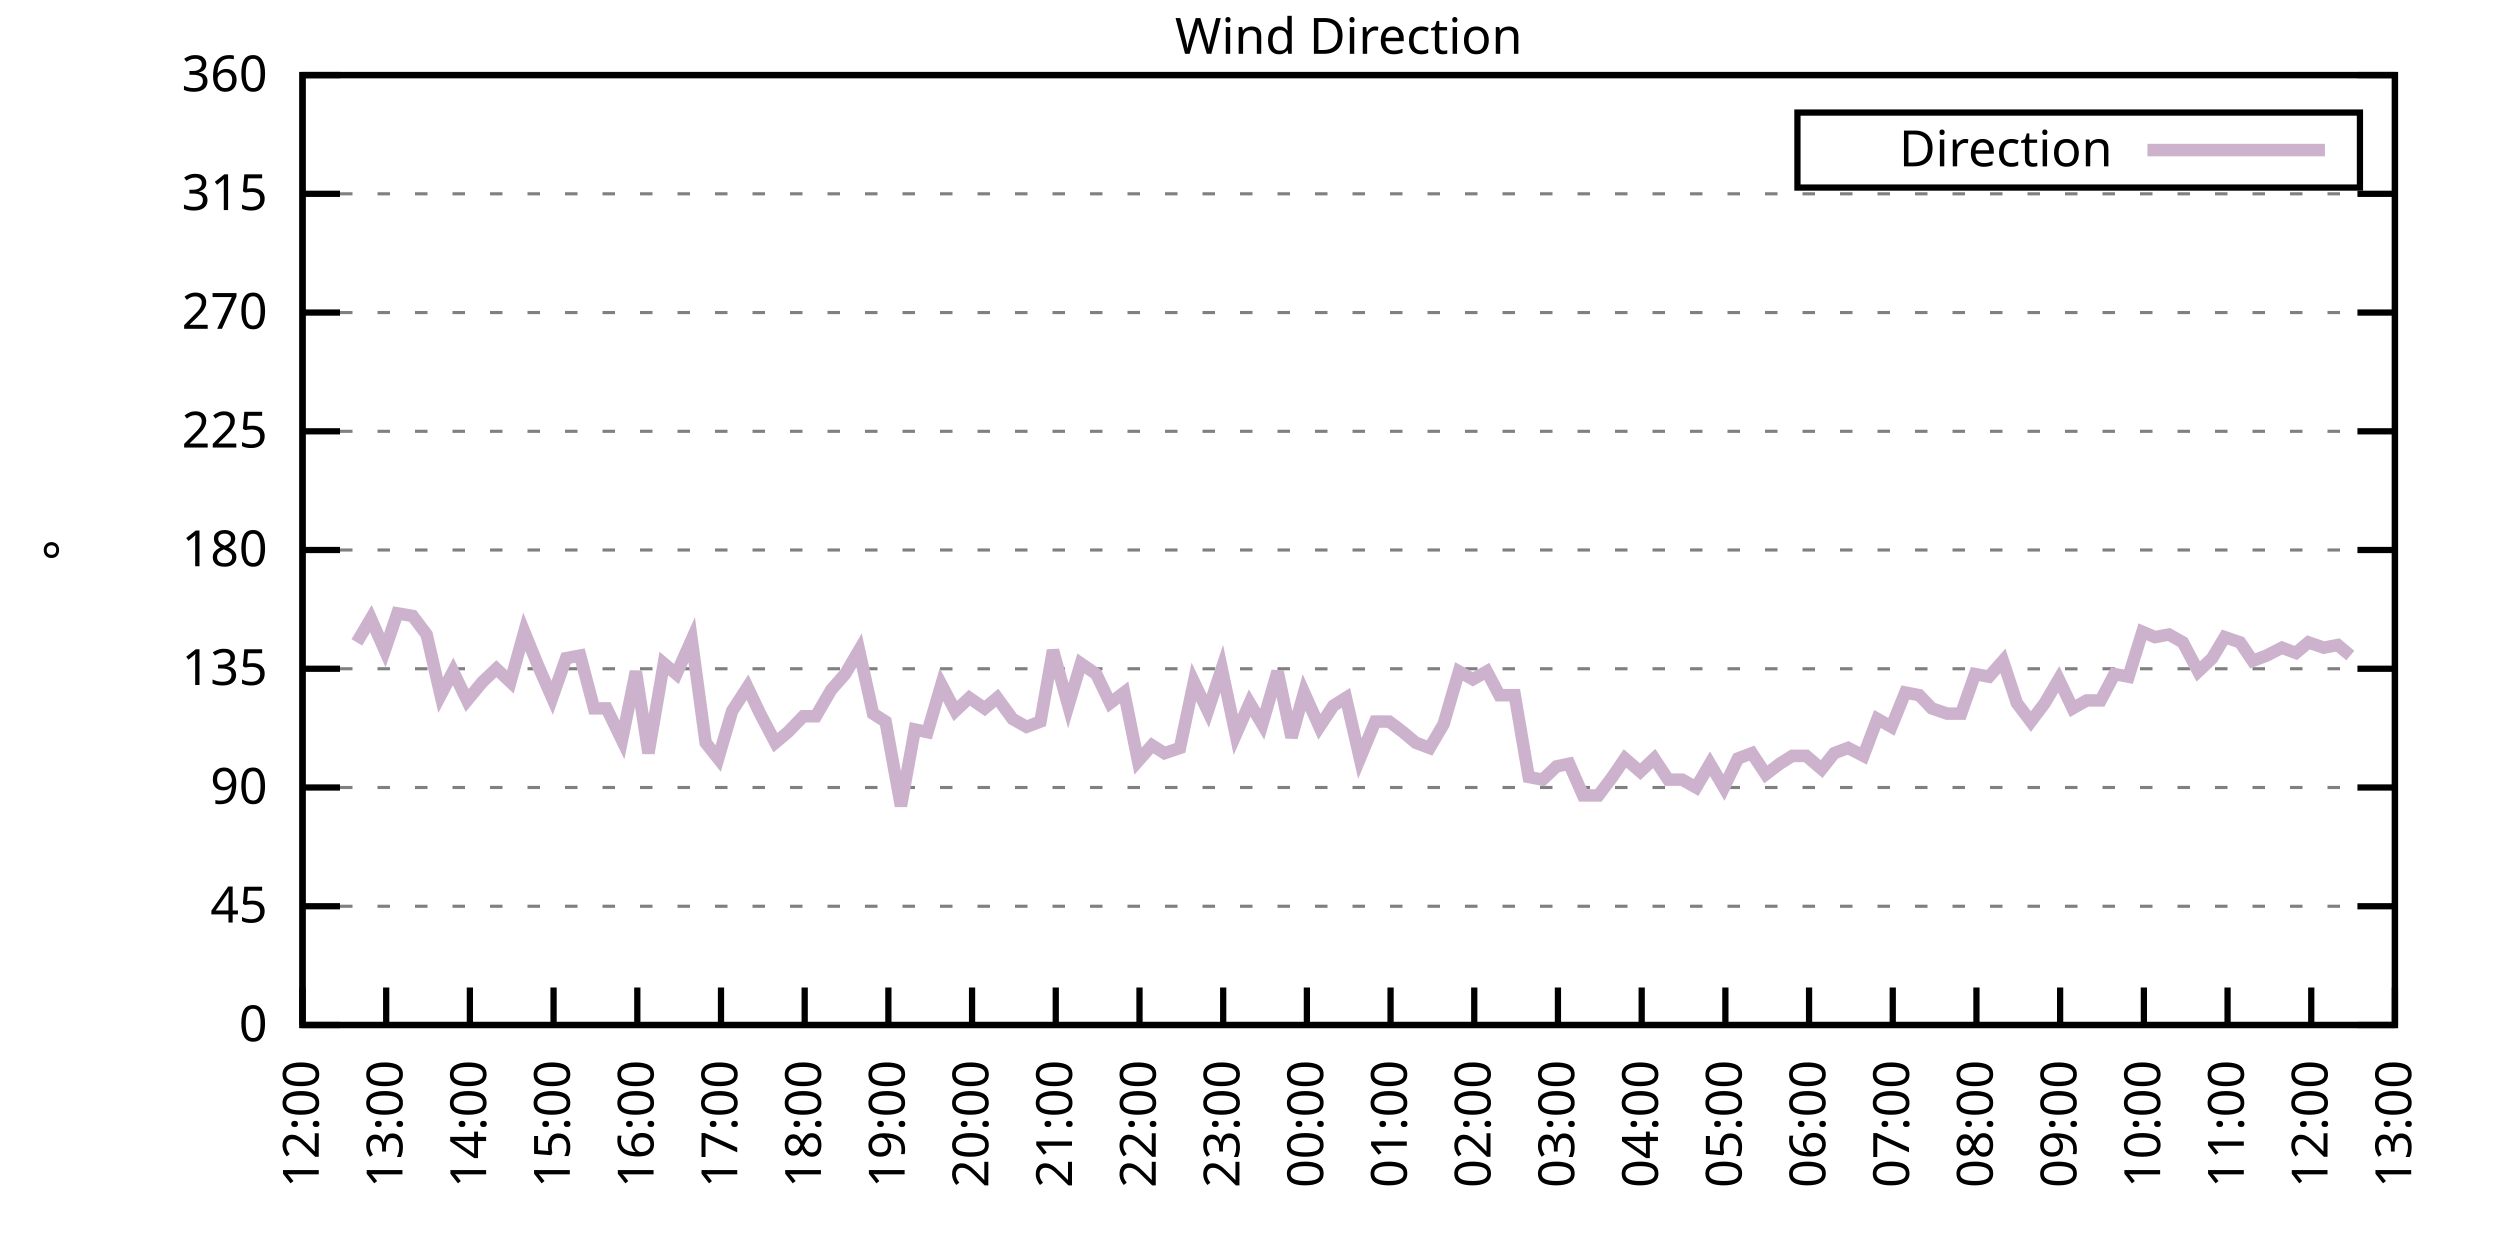
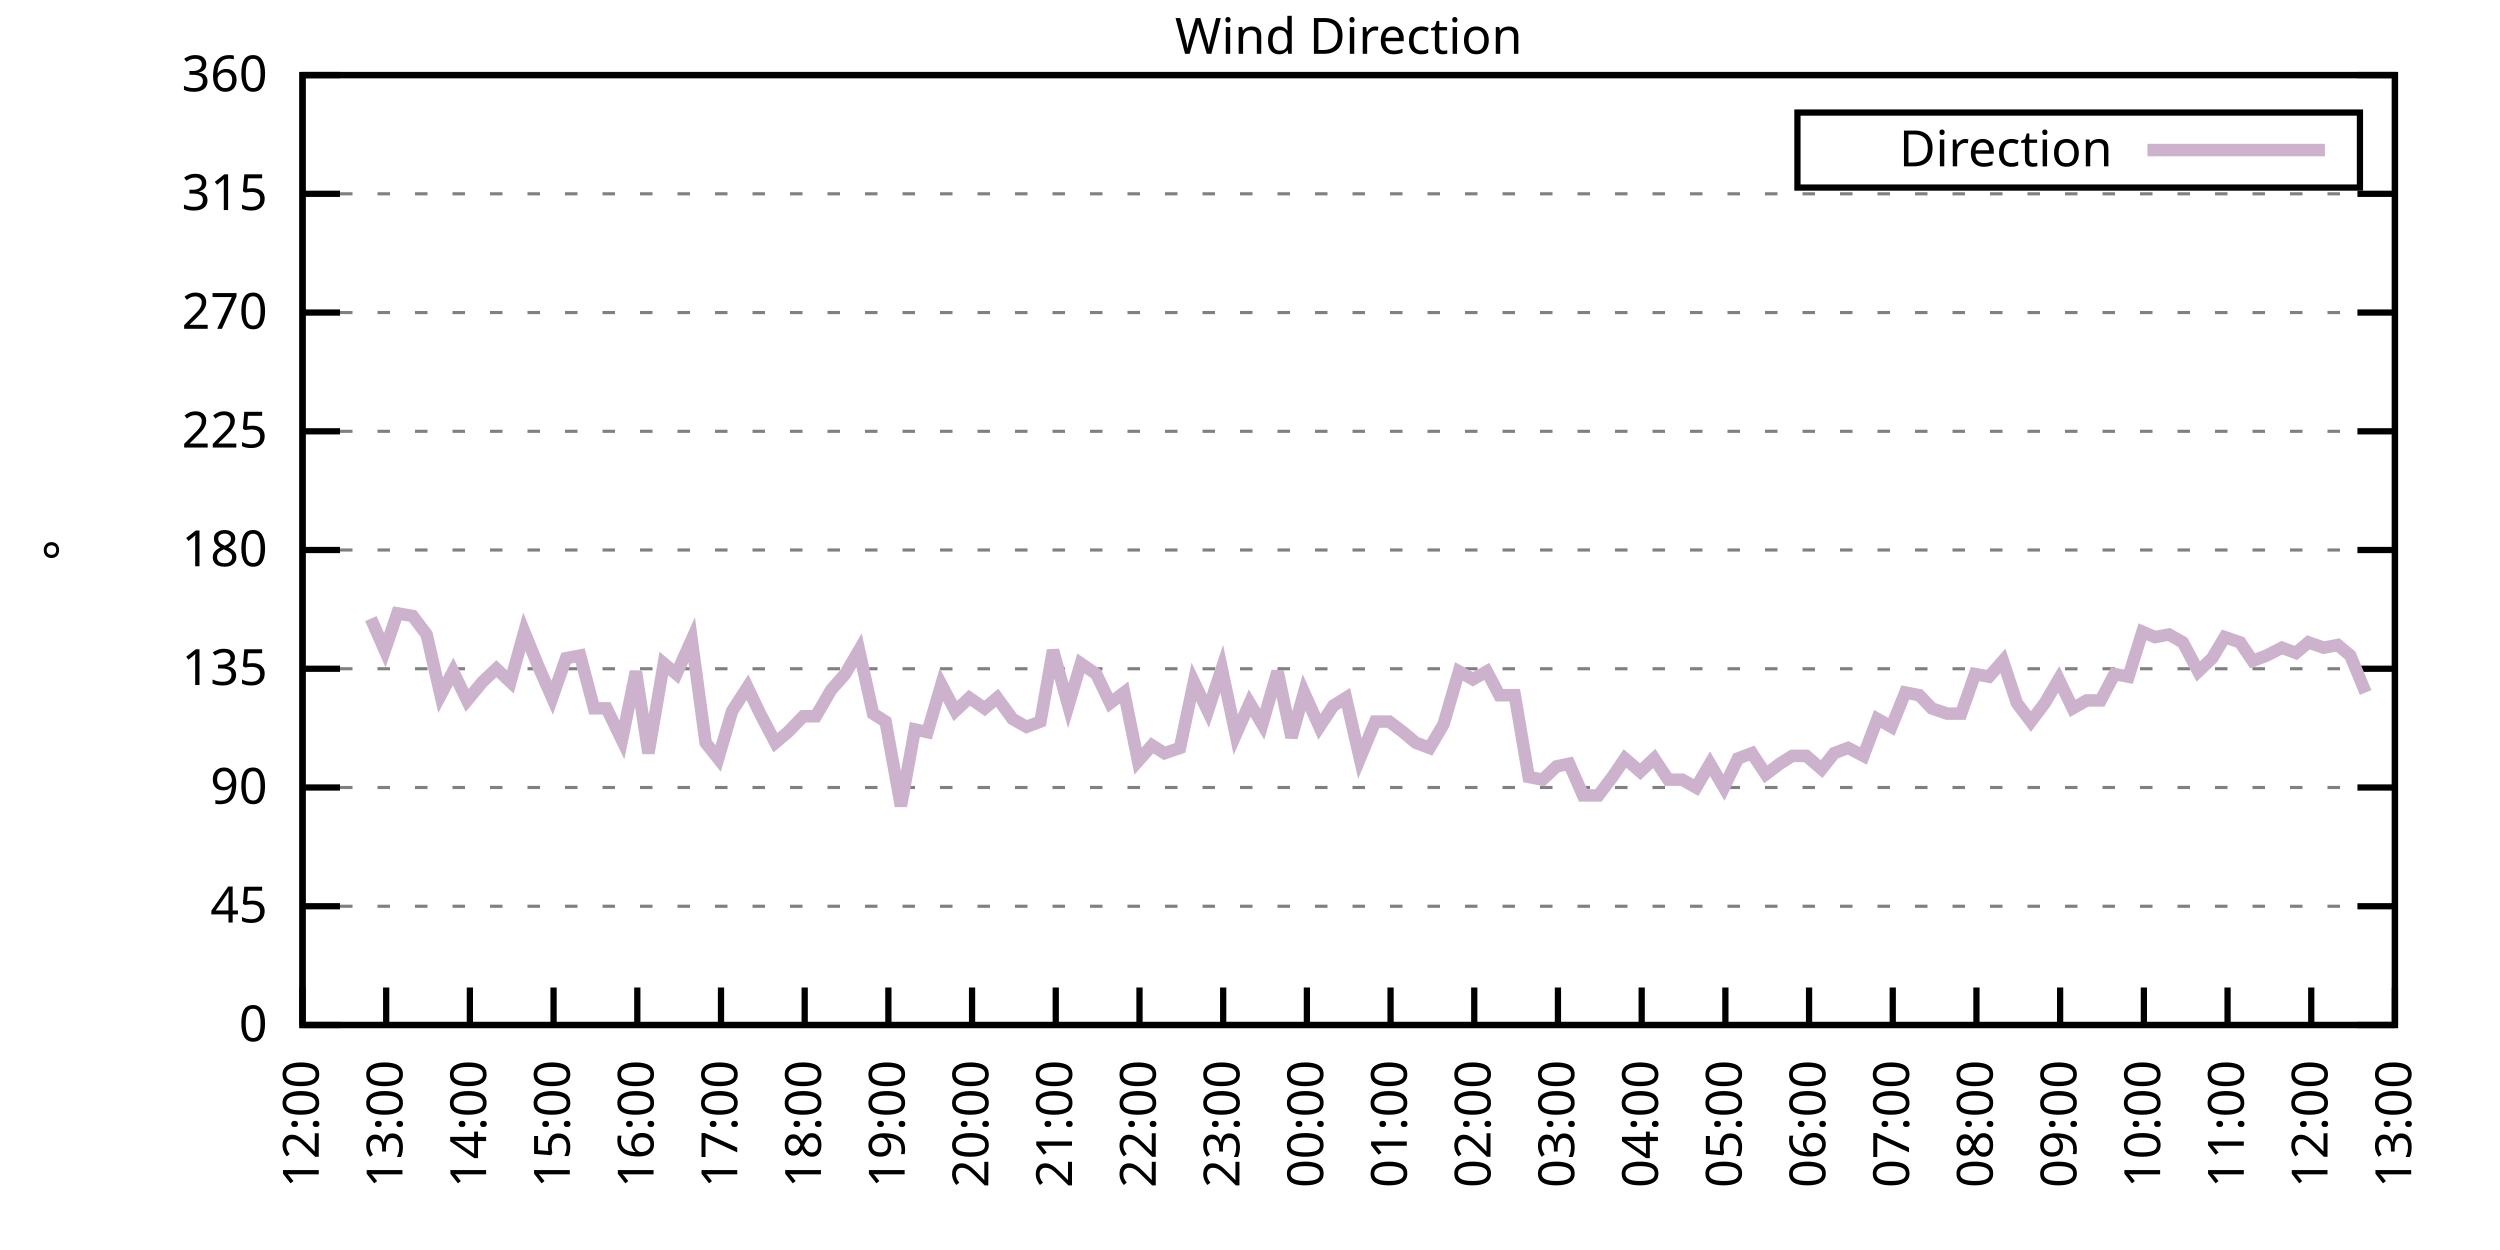
<svg xmlns="http://www.w3.org/2000/svg" xmlns:xlink="http://www.w3.org/1999/xlink" width="400" height="200" viewBox="0 0 400 200">
  <g id="gnuplot_canvas">
    <rect x="0" y="0" width="400" height="200" fill="none" />
    <defs>
      <circle id="gpDot" r="0.5" stroke-width="0.5" stroke="currentColor" />
      <path id="gpPt0" stroke-width="0.333" stroke="currentColor" d="M-1,0 h2 M0,-1 v2" />
      <path id="gpPt1" stroke-width="0.333" stroke="currentColor" d="M-1,-1 L1,1 M1,-1 L-1,1" />
      <path id="gpPt2" stroke-width="0.333" stroke="currentColor" d="M-1,0 L1,0 M0,-1 L0,1 M-1,-1 L1,1 M-1,1 L1,-1" />
      <rect id="gpPt3" stroke-width="0.333" stroke="currentColor" x="-1" y="-1" width="2" height="2" />
      <rect id="gpPt4" stroke-width="0.333" stroke="currentColor" fill="currentColor" x="-1" y="-1" width="2" height="2" />
      <circle id="gpPt5" stroke-width="0.333" stroke="currentColor" cx="0" cy="0" r="1" />
      <use xlink:href="#gpPt5" id="gpPt6" fill="currentColor" stroke="none" />
      <path id="gpPt7" stroke-width="0.333" stroke="currentColor" d="M0,-1.33 L-1.33,0.67 L1.33,0.67 z" />
      <use xlink:href="#gpPt7" id="gpPt8" fill="currentColor" stroke="none" />
      <use xlink:href="#gpPt7" id="gpPt9" stroke="currentColor" transform="rotate(180)" />
      <use xlink:href="#gpPt9" id="gpPt10" fill="currentColor" stroke="none" />
      <use xlink:href="#gpPt3" id="gpPt11" stroke="currentColor" transform="rotate(45)" />
      <use xlink:href="#gpPt11" id="gpPt12" fill="currentColor" stroke="none" />
      <path id="gpPt13" stroke-width="0.333" stroke="currentColor" d="M0,1.330 L1.265,0.411 L0.782,-1.067 L-0.782,-1.076 L-1.265,0.411 z" />
      <use xlink:href="#gpPt13" id="gpPt14" fill="currentColor" stroke="none" />
      <filter id="textbox" filterUnits="objectBoundingBox" x="0" y="0" height="1" width="1">
        <feFlood flood-color="white" flood-opacity="1" result="bgnd" />
        <feComposite in="SourceGraphic" in2="bgnd" operator="atop" />
      </filter>
      <filter id="greybox" filterUnits="objectBoundingBox" x="0" y="0" height="1" width="1">
        <feFlood flood-color="lightgrey" flood-opacity="1" result="grey" />
        <feComposite in="SourceGraphic" in2="grey" operator="atop" />
      </filter>
    </defs>
    <g fill="none" color="white" stroke="currentColor" stroke-width="1.00" stroke-linecap="butt" stroke-linejoin="miter">
</g>
    <g fill="none" color="black" stroke="currentColor" stroke-width="1.00" stroke-linecap="butt" stroke-linejoin="miter">
      <g stroke="none" shape-rendering="crispEdges">
        <polygon fill="rgb(255, 255, 255)" points="48.40,164.00 383.18,164.00 383.18,12.02 48.40,12.02 " />
      </g>
    </g>
    <g fill="none" color="black" stroke="currentColor" stroke-width="1.00" stroke-linecap="butt" stroke-linejoin="miter">
</g>
    <g fill="none" color="black" stroke="black" stroke-width="0.50" stroke-linecap="butt" stroke-linejoin="miter">
</g>
    <g fill="none" color="gray" stroke="currentColor" stroke-width="0.50" stroke-linecap="butt" stroke-linejoin="miter">
      <path stroke="gray" stroke-dasharray="2,4" class="gridline" d="M48.40,164.00 L383.19,164.00  " />
    </g>
    <g fill="none" color="gray" stroke="gray" stroke-width="1.00" stroke-linecap="butt" stroke-linejoin="miter">
</g>
    <g fill="none" color="black" stroke="currentColor" stroke-width="1.00" stroke-linecap="butt" stroke-linejoin="miter">
      <path stroke="black" d="M48.40,164.00 L54.40,164.00 M383.19,164.00 L377.19,164.00  " />
      <g transform="translate(42.80,166.60)" stroke="none" fill="black" font-family="Sans" font-size="8.00" text-anchor="end">
        <text>
          <tspan font-family="Sans"> 0</tspan>
        </text>
      </g>
    </g>
    <g fill="none" color="black" stroke="currentColor" stroke-width="1.00" stroke-linecap="butt" stroke-linejoin="miter">
</g>
    <g fill="none" color="black" stroke="black" stroke-width="0.50" stroke-linecap="butt" stroke-linejoin="miter">
</g>
    <g fill="none" color="gray" stroke="currentColor" stroke-width="0.50" stroke-linecap="butt" stroke-linejoin="miter">
      <path stroke="gray" stroke-dasharray="2,4" class="gridline" d="M48.40,145.00 L383.19,145.00  " />
    </g>
    <g fill="none" color="gray" stroke="gray" stroke-width="1.00" stroke-linecap="butt" stroke-linejoin="miter">
</g>
    <g fill="none" color="black" stroke="currentColor" stroke-width="1.00" stroke-linecap="butt" stroke-linejoin="miter">
      <path stroke="black" d="M48.40,145.00 L54.40,145.00 M383.19,145.00 L377.19,145.00  " />
      <g transform="translate(42.80,147.60)" stroke="none" fill="black" font-family="Sans" font-size="8.00" text-anchor="end">
        <text>
          <tspan font-family="Sans"> 45</tspan>
        </text>
      </g>
    </g>
    <g fill="none" color="black" stroke="currentColor" stroke-width="1.00" stroke-linecap="butt" stroke-linejoin="miter">
</g>
    <g fill="none" color="black" stroke="black" stroke-width="0.50" stroke-linecap="butt" stroke-linejoin="miter">
</g>
    <g fill="none" color="gray" stroke="currentColor" stroke-width="0.50" stroke-linecap="butt" stroke-linejoin="miter">
      <path stroke="gray" stroke-dasharray="2,4" class="gridline" d="M48.40,126.00 L383.19,126.00  " />
    </g>
    <g fill="none" color="gray" stroke="gray" stroke-width="1.00" stroke-linecap="butt" stroke-linejoin="miter">
</g>
    <g fill="none" color="black" stroke="currentColor" stroke-width="1.00" stroke-linecap="butt" stroke-linejoin="miter">
      <path stroke="black" d="M48.40,126.00 L54.40,126.00 M383.19,126.00 L377.19,126.00  " />
      <g transform="translate(42.80,128.60)" stroke="none" fill="black" font-family="Sans" font-size="8.00" text-anchor="end">
        <text>
          <tspan font-family="Sans"> 90</tspan>
        </text>
      </g>
    </g>
    <g fill="none" color="black" stroke="currentColor" stroke-width="1.00" stroke-linecap="butt" stroke-linejoin="miter">
</g>
    <g fill="none" color="black" stroke="black" stroke-width="0.50" stroke-linecap="butt" stroke-linejoin="miter">
</g>
    <g fill="none" color="gray" stroke="currentColor" stroke-width="0.50" stroke-linecap="butt" stroke-linejoin="miter">
      <path stroke="gray" stroke-dasharray="2,4" class="gridline" d="M48.40,107.00 L383.19,107.00  " />
    </g>
    <g fill="none" color="gray" stroke="gray" stroke-width="1.00" stroke-linecap="butt" stroke-linejoin="miter">
</g>
    <g fill="none" color="black" stroke="currentColor" stroke-width="1.00" stroke-linecap="butt" stroke-linejoin="miter">
      <path stroke="black" d="M48.40,107.00 L54.40,107.00 M383.19,107.00 L377.19,107.00  " />
      <g transform="translate(42.80,109.60)" stroke="none" fill="black" font-family="Sans" font-size="8.00" text-anchor="end">
        <text>
          <tspan font-family="Sans"> 135</tspan>
        </text>
      </g>
    </g>
    <g fill="none" color="black" stroke="currentColor" stroke-width="1.00" stroke-linecap="butt" stroke-linejoin="miter">
</g>
    <g fill="none" color="black" stroke="black" stroke-width="0.50" stroke-linecap="butt" stroke-linejoin="miter">
</g>
    <g fill="none" color="gray" stroke="currentColor" stroke-width="0.50" stroke-linecap="butt" stroke-linejoin="miter">
      <path stroke="gray" stroke-dasharray="2,4" class="gridline" d="M48.40,88.00 L383.19,88.00  " />
    </g>
    <g fill="none" color="gray" stroke="gray" stroke-width="1.00" stroke-linecap="butt" stroke-linejoin="miter">
</g>
    <g fill="none" color="black" stroke="currentColor" stroke-width="1.00" stroke-linecap="butt" stroke-linejoin="miter">
      <path stroke="black" d="M48.40,88.00 L54.40,88.00 M383.19,88.00 L377.19,88.00  " />
      <g transform="translate(42.80,90.60)" stroke="none" fill="black" font-family="Sans" font-size="8.00" text-anchor="end">
        <text>
          <tspan font-family="Sans"> 180</tspan>
        </text>
      </g>
    </g>
    <g fill="none" color="black" stroke="currentColor" stroke-width="1.00" stroke-linecap="butt" stroke-linejoin="miter">
</g>
    <g fill="none" color="black" stroke="black" stroke-width="0.50" stroke-linecap="butt" stroke-linejoin="miter">
</g>
    <g fill="none" color="gray" stroke="currentColor" stroke-width="0.50" stroke-linecap="butt" stroke-linejoin="miter">
      <path stroke="gray" stroke-dasharray="2,4" class="gridline" d="M48.40,69.01 L383.19,69.01  " />
    </g>
    <g fill="none" color="gray" stroke="gray" stroke-width="1.00" stroke-linecap="butt" stroke-linejoin="miter">
</g>
    <g fill="none" color="black" stroke="currentColor" stroke-width="1.00" stroke-linecap="butt" stroke-linejoin="miter">
      <path stroke="black" d="M48.40,69.01 L54.40,69.01 M383.19,69.01 L377.19,69.01  " />
      <g transform="translate(42.80,71.61)" stroke="none" fill="black" font-family="Sans" font-size="8.00" text-anchor="end">
        <text>
          <tspan font-family="Sans"> 225</tspan>
        </text>
      </g>
    </g>
    <g fill="none" color="black" stroke="currentColor" stroke-width="1.00" stroke-linecap="butt" stroke-linejoin="miter">
</g>
    <g fill="none" color="black" stroke="black" stroke-width="0.50" stroke-linecap="butt" stroke-linejoin="miter">
</g>
    <g fill="none" color="gray" stroke="currentColor" stroke-width="0.50" stroke-linecap="butt" stroke-linejoin="miter">
      <path stroke="gray" stroke-dasharray="2,4" class="gridline" d="M48.40,50.01 L383.19,50.01  " />
    </g>
    <g fill="none" color="gray" stroke="gray" stroke-width="1.00" stroke-linecap="butt" stroke-linejoin="miter">
</g>
    <g fill="none" color="black" stroke="currentColor" stroke-width="1.00" stroke-linecap="butt" stroke-linejoin="miter">
      <path stroke="black" d="M48.40,50.01 L54.40,50.01 M383.19,50.01 L377.19,50.01  " />
      <g transform="translate(42.80,52.61)" stroke="none" fill="black" font-family="Sans" font-size="8.00" text-anchor="end">
        <text>
          <tspan font-family="Sans"> 270</tspan>
        </text>
      </g>
    </g>
    <g fill="none" color="black" stroke="currentColor" stroke-width="1.00" stroke-linecap="butt" stroke-linejoin="miter">
</g>
    <g fill="none" color="black" stroke="black" stroke-width="0.50" stroke-linecap="butt" stroke-linejoin="miter">
</g>
    <g fill="none" color="gray" stroke="currentColor" stroke-width="0.50" stroke-linecap="butt" stroke-linejoin="miter">
      <path stroke="gray" stroke-dasharray="2,4" class="gridline" d="M48.40,31.01 L383.19,31.01  " />
    </g>
    <g fill="none" color="gray" stroke="gray" stroke-width="1.00" stroke-linecap="butt" stroke-linejoin="miter">
</g>
    <g fill="none" color="black" stroke="currentColor" stroke-width="1.00" stroke-linecap="butt" stroke-linejoin="miter">
      <path stroke="black" d="M48.40,31.01 L54.40,31.01 M383.19,31.01 L377.19,31.01  " />
      <g transform="translate(42.80,33.61)" stroke="none" fill="black" font-family="Sans" font-size="8.00" text-anchor="end">
        <text>
          <tspan font-family="Sans"> 315</tspan>
        </text>
      </g>
    </g>
    <g fill="none" color="black" stroke="currentColor" stroke-width="1.00" stroke-linecap="butt" stroke-linejoin="miter">
</g>
    <g fill="none" color="black" stroke="black" stroke-width="0.50" stroke-linecap="butt" stroke-linejoin="miter">
</g>
    <g fill="none" color="gray" stroke="currentColor" stroke-width="0.50" stroke-linecap="butt" stroke-linejoin="miter">
      <path stroke="gray" stroke-dasharray="2,4" class="gridline" d="M48.40,12.01 L383.19,12.01  " />
    </g>
    <g fill="none" color="gray" stroke="gray" stroke-width="1.00" stroke-linecap="butt" stroke-linejoin="miter">
</g>
    <g fill="none" color="black" stroke="currentColor" stroke-width="1.00" stroke-linecap="butt" stroke-linejoin="miter">
      <path stroke="black" d="M48.40,12.01 L54.40,12.01 M383.19,12.01 L377.19,12.01  " />
      <g transform="translate(42.80,14.61)" stroke="none" fill="black" font-family="Sans" font-size="8.00" text-anchor="end">
        <text>
          <tspan font-family="Sans"> 360</tspan>
        </text>
      </g>
    </g>
    <g fill="none" color="black" stroke="currentColor" stroke-width="1.00" stroke-linecap="butt" stroke-linejoin="miter">
      <path stroke="black" d="M48.40,164.00 L48.40,158.00  " />
      <g transform="translate(51.00,169.60) rotate(270.00)" stroke="none" fill="black" font-family="Sans" font-size="8.00" text-anchor="end">
        <text>
          <tspan font-family="Sans">12:00</tspan>
        </text>
      </g>
    </g>
    <g fill="none" color="black" stroke="currentColor" stroke-width="1.00" stroke-linecap="butt" stroke-linejoin="miter">
      <path stroke="black" d="M61.79,164.00 L61.79,158.00  " />
      <g transform="translate(64.39,169.60) rotate(270.00)" stroke="none" fill="black" font-family="Sans" font-size="8.00" text-anchor="end">
        <text>
          <tspan font-family="Sans">13:00</tspan>
        </text>
      </g>
    </g>
    <g fill="none" color="black" stroke="currentColor" stroke-width="1.00" stroke-linecap="butt" stroke-linejoin="miter">
      <path stroke="black" d="M75.18,164.00 L75.18,158.00  " />
      <g transform="translate(77.78,169.60) rotate(270.00)" stroke="none" fill="black" font-family="Sans" font-size="8.00" text-anchor="end">
        <text>
          <tspan font-family="Sans">14:00</tspan>
        </text>
      </g>
    </g>
    <g fill="none" color="black" stroke="currentColor" stroke-width="1.00" stroke-linecap="butt" stroke-linejoin="miter">
      <path stroke="black" d="M88.57,164.00 L88.57,158.00  " />
      <g transform="translate(91.17,169.60) rotate(270.00)" stroke="none" fill="black" font-family="Sans" font-size="8.00" text-anchor="end">
        <text>
          <tspan font-family="Sans">15:00</tspan>
        </text>
      </g>
    </g>
    <g fill="none" color="black" stroke="currentColor" stroke-width="1.00" stroke-linecap="butt" stroke-linejoin="miter">
      <path stroke="black" d="M101.97,164.00 L101.97,158.00  " />
      <g transform="translate(104.57,169.60) rotate(270.00)" stroke="none" fill="black" font-family="Sans" font-size="8.00" text-anchor="end">
        <text>
          <tspan font-family="Sans">16:00</tspan>
        </text>
      </g>
    </g>
    <g fill="none" color="black" stroke="currentColor" stroke-width="1.00" stroke-linecap="butt" stroke-linejoin="miter">
      <path stroke="black" d="M115.36,164.00 L115.36,158.00  " />
      <g transform="translate(117.96,169.60) rotate(270.00)" stroke="none" fill="black" font-family="Sans" font-size="8.00" text-anchor="end">
        <text>
          <tspan font-family="Sans">17:00</tspan>
        </text>
      </g>
    </g>
    <g fill="none" color="black" stroke="currentColor" stroke-width="1.00" stroke-linecap="butt" stroke-linejoin="miter">
      <path stroke="black" d="M128.75,164.00 L128.75,158.00  " />
      <g transform="translate(131.35,169.60) rotate(270.00)" stroke="none" fill="black" font-family="Sans" font-size="8.00" text-anchor="end">
        <text>
          <tspan font-family="Sans">18:00</tspan>
        </text>
      </g>
    </g>
    <g fill="none" color="black" stroke="currentColor" stroke-width="1.00" stroke-linecap="butt" stroke-linejoin="miter">
      <path stroke="black" d="M142.14,164.00 L142.14,158.00  " />
      <g transform="translate(144.74,169.60) rotate(270.00)" stroke="none" fill="black" font-family="Sans" font-size="8.00" text-anchor="end">
        <text>
          <tspan font-family="Sans">19:00</tspan>
        </text>
      </g>
    </g>
    <g fill="none" color="black" stroke="currentColor" stroke-width="1.00" stroke-linecap="butt" stroke-linejoin="miter">
      <path stroke="black" d="M155.53,164.00 L155.53,158.00  " />
      <g transform="translate(158.13,169.60) rotate(270.00)" stroke="none" fill="black" font-family="Sans" font-size="8.00" text-anchor="end">
        <text>
          <tspan font-family="Sans">20:00</tspan>
        </text>
      </g>
    </g>
    <g fill="none" color="black" stroke="currentColor" stroke-width="1.00" stroke-linecap="butt" stroke-linejoin="miter">
      <path stroke="black" d="M168.92,164.00 L168.92,158.00  " />
      <g transform="translate(171.52,169.60) rotate(270.00)" stroke="none" fill="black" font-family="Sans" font-size="8.00" text-anchor="end">
        <text>
          <tspan font-family="Sans">21:00</tspan>
        </text>
      </g>
    </g>
    <g fill="none" color="black" stroke="currentColor" stroke-width="1.00" stroke-linecap="butt" stroke-linejoin="miter">
      <path stroke="black" d="M182.32,164.00 L182.32,158.00  " />
      <g transform="translate(184.92,169.60) rotate(270.00)" stroke="none" fill="black" font-family="Sans" font-size="8.00" text-anchor="end">
        <text>
          <tspan font-family="Sans">22:00</tspan>
        </text>
      </g>
    </g>
    <g fill="none" color="black" stroke="currentColor" stroke-width="1.00" stroke-linecap="butt" stroke-linejoin="miter">
      <path stroke="black" d="M195.71,164.00 L195.71,158.00  " />
      <g transform="translate(198.31,169.60) rotate(270.00)" stroke="none" fill="black" font-family="Sans" font-size="8.00" text-anchor="end">
        <text>
          <tspan font-family="Sans">23:00</tspan>
        </text>
      </g>
    </g>
    <g fill="none" color="black" stroke="currentColor" stroke-width="1.00" stroke-linecap="butt" stroke-linejoin="miter">
      <path stroke="black" d="M209.10,164.00 L209.10,158.00  " />
      <g transform="translate(211.70,169.60) rotate(270.00)" stroke="none" fill="black" font-family="Sans" font-size="8.00" text-anchor="end">
        <text>
          <tspan font-family="Sans">00:00</tspan>
        </text>
      </g>
    </g>
    <g fill="none" color="black" stroke="currentColor" stroke-width="1.00" stroke-linecap="butt" stroke-linejoin="miter">
      <path stroke="black" d="M222.49,164.00 L222.49,158.00  " />
      <g transform="translate(225.09,169.60) rotate(270.00)" stroke="none" fill="black" font-family="Sans" font-size="8.00" text-anchor="end">
        <text>
          <tspan font-family="Sans">01:00</tspan>
        </text>
      </g>
    </g>
    <g fill="none" color="black" stroke="currentColor" stroke-width="1.00" stroke-linecap="butt" stroke-linejoin="miter">
      <path stroke="black" d="M235.88,164.00 L235.88,158.00  " />
      <g transform="translate(238.48,169.60) rotate(270.00)" stroke="none" fill="black" font-family="Sans" font-size="8.00" text-anchor="end">
        <text>
          <tspan font-family="Sans">02:00</tspan>
        </text>
      </g>
    </g>
    <g fill="none" color="black" stroke="currentColor" stroke-width="1.00" stroke-linecap="butt" stroke-linejoin="miter">
      <path stroke="black" d="M249.27,164.00 L249.27,158.00  " />
      <g transform="translate(251.87,169.60) rotate(270.00)" stroke="none" fill="black" font-family="Sans" font-size="8.00" text-anchor="end">
        <text>
          <tspan font-family="Sans">03:00</tspan>
        </text>
      </g>
    </g>
    <g fill="none" color="black" stroke="currentColor" stroke-width="1.00" stroke-linecap="butt" stroke-linejoin="miter">
      <path stroke="black" d="M262.67,164.00 L262.67,158.00  " />
      <g transform="translate(265.27,169.60) rotate(270.00)" stroke="none" fill="black" font-family="Sans" font-size="8.00" text-anchor="end">
        <text>
          <tspan font-family="Sans">04:00</tspan>
        </text>
      </g>
    </g>
    <g fill="none" color="black" stroke="currentColor" stroke-width="1.00" stroke-linecap="butt" stroke-linejoin="miter">
      <path stroke="black" d="M276.06,164.00 L276.06,158.00  " />
      <g transform="translate(278.66,169.60) rotate(270.00)" stroke="none" fill="black" font-family="Sans" font-size="8.00" text-anchor="end">
        <text>
          <tspan font-family="Sans">05:00</tspan>
        </text>
      </g>
    </g>
    <g fill="none" color="black" stroke="currentColor" stroke-width="1.00" stroke-linecap="butt" stroke-linejoin="miter">
      <path stroke="black" d="M289.45,164.00 L289.45,158.00  " />
      <g transform="translate(292.05,169.60) rotate(270.00)" stroke="none" fill="black" font-family="Sans" font-size="8.00" text-anchor="end">
        <text>
          <tspan font-family="Sans">06:00</tspan>
        </text>
      </g>
    </g>
    <g fill="none" color="black" stroke="currentColor" stroke-width="1.00" stroke-linecap="butt" stroke-linejoin="miter">
      <path stroke="black" d="M302.84,164.00 L302.84,158.00  " />
      <g transform="translate(305.44,169.60) rotate(270.00)" stroke="none" fill="black" font-family="Sans" font-size="8.00" text-anchor="end">
        <text>
          <tspan font-family="Sans">07:00</tspan>
        </text>
      </g>
    </g>
    <g fill="none" color="black" stroke="currentColor" stroke-width="1.00" stroke-linecap="butt" stroke-linejoin="miter">
      <path stroke="black" d="M316.23,164.00 L316.23,158.00  " />
      <g transform="translate(318.83,169.60) rotate(270.00)" stroke="none" fill="black" font-family="Sans" font-size="8.00" text-anchor="end">
        <text>
          <tspan font-family="Sans">08:00</tspan>
        </text>
      </g>
    </g>
    <g fill="none" color="black" stroke="currentColor" stroke-width="1.00" stroke-linecap="butt" stroke-linejoin="miter">
      <path stroke="black" d="M329.62,164.00 L329.62,158.00  " />
      <g transform="translate(332.22,169.60) rotate(270.00)" stroke="none" fill="black" font-family="Sans" font-size="8.00" text-anchor="end">
        <text>
          <tspan font-family="Sans">09:00</tspan>
        </text>
      </g>
    </g>
    <g fill="none" color="black" stroke="currentColor" stroke-width="1.00" stroke-linecap="butt" stroke-linejoin="miter">
      <path stroke="black" d="M343.02,164.00 L343.02,158.00  " />
      <g transform="translate(345.62,169.60) rotate(270.00)" stroke="none" fill="black" font-family="Sans" font-size="8.00" text-anchor="end">
        <text>
          <tspan font-family="Sans">10:00</tspan>
        </text>
      </g>
    </g>
    <g fill="none" color="black" stroke="currentColor" stroke-width="1.00" stroke-linecap="butt" stroke-linejoin="miter">
      <path stroke="black" d="M356.41,164.00 L356.41,158.00  " />
      <g transform="translate(359.01,169.60) rotate(270.00)" stroke="none" fill="black" font-family="Sans" font-size="8.00" text-anchor="end">
        <text>
          <tspan font-family="Sans">11:00</tspan>
        </text>
      </g>
    </g>
    <g fill="none" color="black" stroke="currentColor" stroke-width="1.00" stroke-linecap="butt" stroke-linejoin="miter">
      <path stroke="black" d="M369.80,164.00 L369.80,158.00  " />
      <g transform="translate(372.40,169.60) rotate(270.00)" stroke="none" fill="black" font-family="Sans" font-size="8.00" text-anchor="end">
        <text>
          <tspan font-family="Sans">12:00</tspan>
        </text>
      </g>
    </g>
    <g fill="none" color="black" stroke="currentColor" stroke-width="1.00" stroke-linecap="butt" stroke-linejoin="miter">
      <path stroke="black" d="M383.19,164.00 L383.19,158.00  " />
      <g transform="translate(385.79,169.60) rotate(270.00)" stroke="none" fill="black" font-family="Sans" font-size="8.00" text-anchor="end">
        <text>
          <tspan font-family="Sans">13:00</tspan>
        </text>
      </g>
    </g>
    <g fill="none" color="black" stroke="currentColor" stroke-width="1.00" stroke-linecap="butt" stroke-linejoin="miter">
</g>
    <g fill="none" color="black" stroke="currentColor" stroke-width="1.00" stroke-linecap="butt" stroke-linejoin="miter">
      <path stroke="black" d="M48.40,12.01 L48.40,164.00 L383.19,164.00 L383.19,12.01 L48.40,12.01 Z  " />
    </g>
    <g fill="none" color="black" stroke="currentColor" stroke-width="1.00" stroke-linecap="butt" stroke-linejoin="miter">
</g>
    <g fill="none" color="black" stroke="currentColor" stroke-width="1.00" stroke-linecap="butt" stroke-linejoin="miter">
      <path stroke="black" d="M287.59,30.01 L287.59,18.01 L377.59,18.01 L377.59,30.01 L287.59,30.01 Z  " />
    </g>
    <g id="Wind_direction_plot_1">
      <g fill="none" color="white" stroke="black" stroke-width="2.00" stroke-linecap="butt" stroke-linejoin="miter">
</g>
      <g fill="none" color="black" stroke="currentColor" stroke-width="2.00" stroke-linecap="butt" stroke-linejoin="miter">
        <g transform="translate(337.99,26.61)" stroke="none" fill="black" font-family="Sans" font-size="8.00" text-anchor="end">
          <text>
            <tspan font-family="Sans">Direction</tspan>
          </text>
        </g>
      </g>
      <g fill="none" color="black" stroke="currentColor" stroke-width="2.00" stroke-linecap="butt" stroke-linejoin="miter">
-         <path stroke="rgb(204, 178, 204)" d="M343.59,24.01 L371.99,24.01 M57.10,102.78 L59.34,98.98 L61.57,104.05 L63.58,98.14 L66.03,98.56 L68.26,101.52   L70.50,111.23 L72.50,107.43 L74.74,112.07 L77.19,109.11 L79.42,107.00 L81.66,109.11 L83.89,101.09 L86.12,106.58   L88.35,111.65 L90.58,105.31 L92.82,104.89 L95.05,113.34 L97.06,113.34 L99.51,118.40 L101.74,107.43 L103.75,120.51   L106.21,106.16 L108.22,107.85 L110.67,102.36 L112.90,118.83 L114.91,121.36 L117.14,113.76 L119.60,109.96 L121.61,114.18   L124.06,118.83 L126.07,117.14 L128.53,114.60 L130.54,114.60 L132.99,110.38 L135.22,107.85 L137.45,104.05 L139.69,114.18   L141.69,115.45 L144.15,128.96 L146.38,116.71 L148.39,117.14 L150.62,109.54 L152.85,113.76 L155.09,111.65 L157.54,113.34   L159.55,111.65 L162.01,115.03 L164.24,116.29 L166.47,115.45 L168.48,104.05 L170.93,112.91 L172.94,106.16 L175.40,107.85   L177.63,112.49 L179.86,110.80 L182.09,121.78 L184.32,119.25 L186.33,120.51 L188.79,119.67 L191.02,109.11 L193.25,113.76   L195.48,107.00 L197.72,117.56 L199.95,112.49 L201.96,115.87 L204.41,107.43 L206.64,117.98 L208.65,110.80 L211.11,116.29   L213.34,112.91 L215.35,111.65 L217.58,121.36 L220.04,115.45 L222.27,115.45 L224.50,117.14 L226.51,118.83 L228.74,119.67   L230.97,115.87 L233.43,107.43 L235.66,108.69 L237.89,107.43 L239.90,111.23 L242.36,111.23 L244.59,124.31 L246.82,124.74   L249.05,122.62 L251.06,122.20 L253.29,127.27 L255.75,127.27 L257.98,124.31 L259.99,121.36 L262.44,123.47 L264.67,121.36   L266.91,124.74 L269.14,124.74 L271.37,126.00 L273.60,122.20 L275.83,126.00 L278.07,121.36 L280.30,120.51 L282.53,123.89   L284.76,122.20 L286.77,120.94 L289.00,120.94 L291.46,123.05 L293.47,120.51 L295.70,119.67 L298.15,120.94 L300.39,115.03   L302.62,116.29 L304.85,110.80 L307.08,111.23 L309.09,113.34 L311.54,114.18 L313.78,114.18 L316.01,107.85 L318.24,108.27   L320.47,105.74 L322.70,112.49 L324.94,115.45 L327.17,112.49 L329.40,108.69 L331.63,113.34 L333.86,112.07 L336.10,112.07   L338.33,107.85 L340.56,108.27 L342.79,101.09 L344.80,101.94 L347.03,101.52 L349.26,102.78 L351.72,107.43 L353.95,105.31   L355.96,101.94 L358.42,102.78 L360.42,105.74 L362.66,104.89 L365.11,103.63 L367.34,104.47 L369.35,102.78 L371.81,103.63   L374.04,103.20 L376.05,104.89  " />
+         <path stroke="rgb(204, 178, 204)" d="M343.59,24.01 L371.99,24.01 M59.34,98.98 L61.57,104.05 L63.58,98.14 L66.03,98.56 L68.26,101.52 L70.50,111.23   L72.50,107.43 L74.74,112.07 L77.19,109.11 L79.42,107.00 L81.66,109.11 L83.89,101.09 L86.12,106.58 L88.35,111.65   L90.58,105.31 L92.82,104.89 L95.05,113.34 L97.06,113.34 L99.51,118.40 L101.74,107.43 L103.75,120.51 L106.21,106.16   L108.22,107.85 L110.67,102.36 L112.90,118.83 L114.91,121.36 L117.14,113.76 L119.60,109.96 L121.61,114.18 L124.06,118.83   L126.07,117.14 L128.53,114.60 L130.54,114.60 L132.99,110.38 L135.22,107.85 L137.45,104.05 L139.69,114.18 L141.69,115.45   L144.15,128.96 L146.38,116.71 L148.39,117.14 L150.62,109.54 L152.85,113.76 L155.09,111.65 L157.54,113.34 L159.55,111.65   L162.01,115.03 L164.24,116.29 L166.47,115.45 L168.48,104.05 L170.93,112.91 L172.94,106.16 L175.40,107.85 L177.63,112.49   L179.86,110.80 L182.09,121.78 L184.32,119.25 L186.33,120.51 L188.79,119.67 L191.02,109.11 L193.25,113.76 L195.48,107.00   L197.72,117.56 L199.95,112.49 L201.96,115.87 L204.41,107.43 L206.64,117.98 L208.65,110.80 L211.11,116.29 L213.34,112.91   L215.35,111.65 L217.58,121.36 L220.04,115.45 L222.27,115.45 L224.50,117.14 L226.51,118.83 L228.74,119.67 L230.97,115.87   L233.43,107.43 L235.66,108.69 L237.89,107.43 L239.90,111.23 L242.36,111.23 L244.59,124.31 L246.82,124.74 L249.05,122.62   L251.06,122.20 L253.29,127.27 L255.75,127.27 L257.98,124.31 L259.99,121.36 L262.44,123.47 L264.67,121.36 L266.91,124.74   L269.14,124.74 L271.37,126.00 L273.60,122.20 L275.83,126.00 L278.07,121.36 L280.30,120.51 L282.53,123.89 L284.76,122.20   L286.77,120.94 L289.00,120.94 L291.46,123.05 L293.47,120.51 L295.70,119.67 L298.15,120.94 L300.39,115.03 L302.62,116.29   L304.85,110.80 L307.08,111.23 L309.09,113.34 L311.54,114.18 L313.78,114.18 L316.01,107.85 L318.24,108.27 L320.47,105.74   L322.70,112.49 L324.94,115.45 L327.17,112.49 L329.40,108.69 L331.63,113.34 L333.86,112.07 L336.10,112.07 L338.33,107.85   L340.56,108.27 L342.79,101.09 L344.80,101.94 L347.03,101.52 L349.26,102.78 L351.72,107.43 L353.95,105.31 L355.96,101.94   L358.42,102.78 L360.42,105.74 L362.66,104.89 L365.11,103.63 L367.34,104.47 L369.35,102.78 L371.81,103.63 L374.04,103.20   L376.05,104.89 L378.50,110.80  " />
      </g>
    </g>
    <g fill="none" color="black" stroke="currentColor" stroke-width="2.00" stroke-linecap="butt" stroke-linejoin="miter">
</g>
    <g fill="none" color="black" stroke="black" stroke-width="1.00" stroke-linecap="butt" stroke-linejoin="miter">
</g>
    <g fill="none" color="black" stroke="currentColor" stroke-width="1.00" stroke-linecap="butt" stroke-linejoin="miter">
      <path stroke="black" d="M48.40,12.01 L48.40,164.00 L383.19,164.00 L383.19,12.01 L48.40,12.01 Z  " />
      <g transform="translate(12.80,88.01) rotate(270.00)" stroke="none" fill="black" font-family="Sans" font-size="8.00" text-anchor="middle">
        <text>
          <tspan font-family="Sans">°</tspan>
        </text>
      </g>
    </g>
    <g fill="none" color="black" stroke="currentColor" stroke-width="1.00" stroke-linecap="butt" stroke-linejoin="miter">
</g>
    <g fill="none" color="black" stroke="currentColor" stroke-width="1.00" stroke-linecap="butt" stroke-linejoin="miter">
      <g transform="translate(215.79,8.61)" stroke="none" fill="black" font-family="Sans" font-size="8.00" text-anchor="middle">
        <text>
          <tspan font-family="Sans">Wind Direction</tspan>
        </text>
      </g>
    </g>
    <g fill="none" color="black" stroke="currentColor" stroke-width="1.00" stroke-linecap="butt" stroke-linejoin="miter">
</g>
  </g>
</svg>
